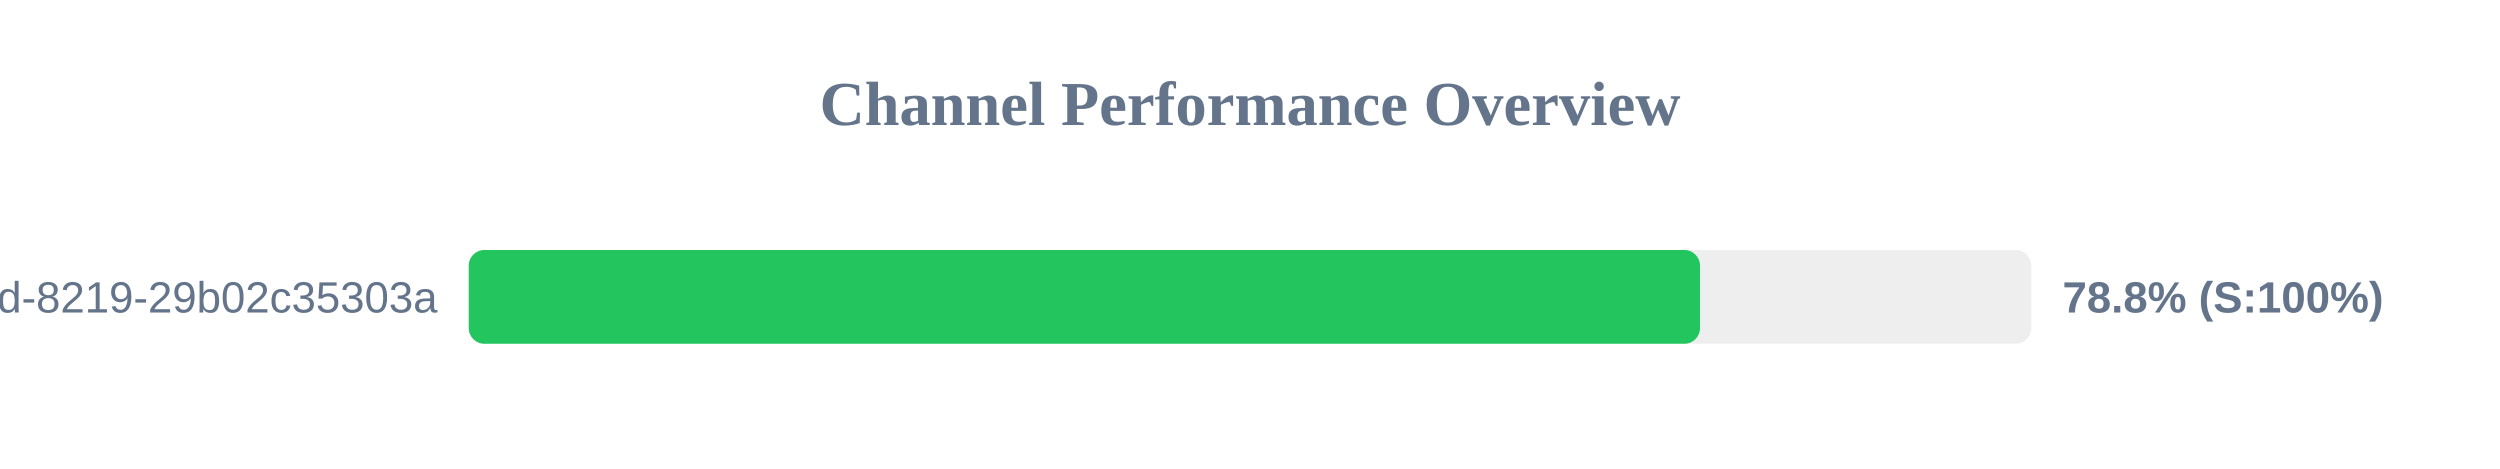
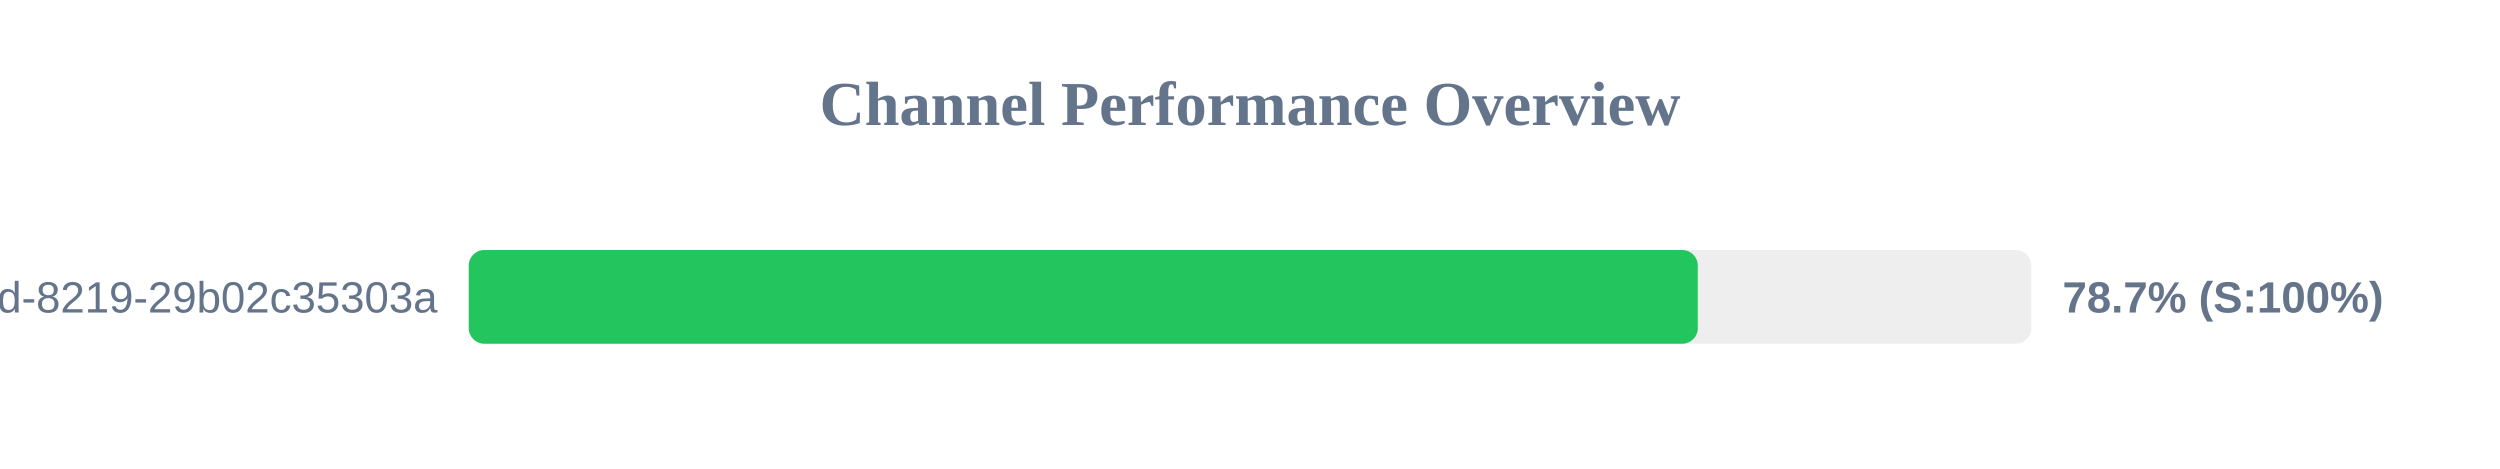
<svg xmlns="http://www.w3.org/2000/svg" width="800" height="150" version="1.1">
  <style>
        .row { font: 14px Arial; fill: #64748b; }
        .score { font: bold 14px Arial; fill: #64748b; }
    </style>
  <text x="400" y="40" text-anchor="middle" font-size="20px" font-weight="bold" fill="#64748b">Channel Performance Overview</text>
  <rect x="150" y="80" width="500" height="30" fill="#eee" rx="5" />
-   <rect x="150" y="80" width="394.0" height="30" fill="#22c55e" rx="5" />
+   <rect x="150" y="80" width="393.3" height="30" fill="#22c55e" rx="5" />
  <text x="140" y="100" text-anchor="end" class="row">?uuid=5eaa121d-4362-444d-8219-29b02c35303a</text>
-   <text x="660" y="100" text-anchor="start" class="score">78.8% (S:100%)</text>
+   <text x="660" y="100" text-anchor="start" class="score">78.7% (S:100%)</text>
</svg>
